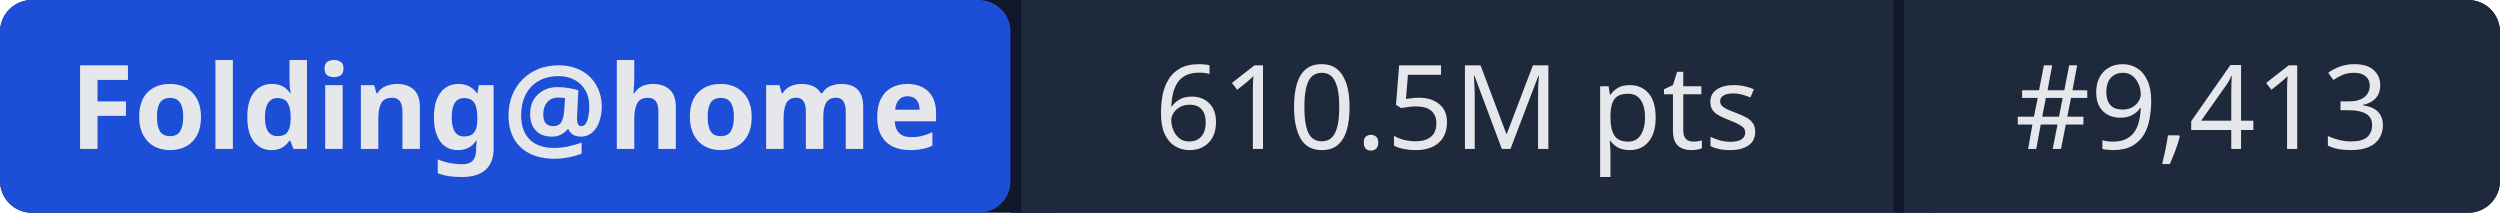
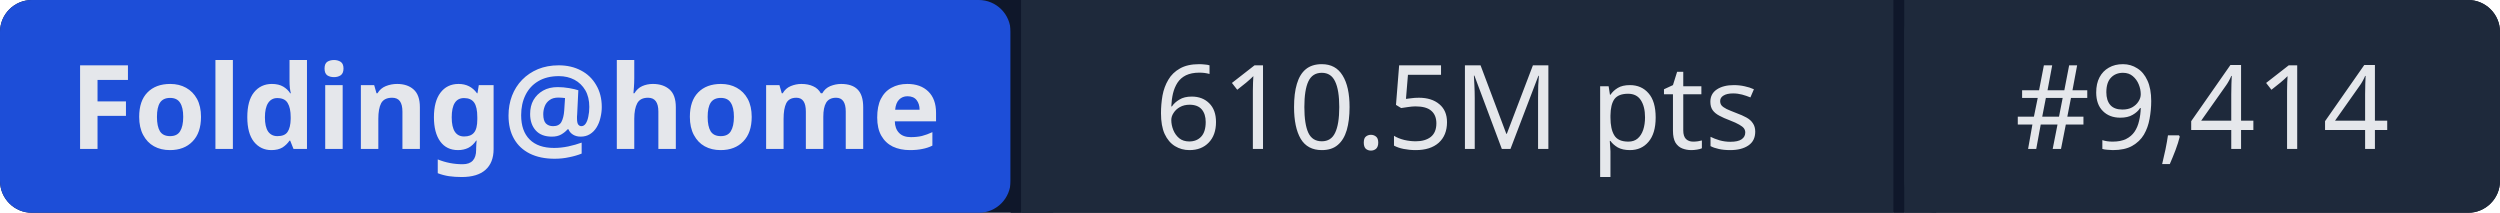
- <svg xmlns="http://www.w3.org/2000/svg" width="235" height="20" role="img" aria-label="Folding@home: 610.5M pts | #9,413">
+ <svg xmlns="http://www.w3.org/2000/svg" width="235" height="20" role="img" aria-label="Folding@home: 610.5M pts | #9,414">
  <rect width="235" height="20" rx="3" fill="#0f172a" />
  <rect x="0" width="95" height="20" rx="3" fill="#1d4ed8" />
  <rect x="95" width="1" height="20" fill="#0f172a" />
  <rect x="96" width="82" height="20" fill="#1e293b" />
  <rect x="178" width="1" height="20" fill="#0f172a" />
  <rect x="179" width="56" height="20" rx="3" fill="#1e293b" />
  <rect x="96" width="3" height="20" fill="#1e293b" />
  <rect x="179" width="3" height="20" fill="#1e293b" />
  <g fill="#e5e7eb" font-family="system-ui,sans-serif" font-size="11" text-anchor="middle">
    <text x="47.5" y="14" font-weight="600">Folding@home</text>
    <text x="137" y="14">610.5M pts</text>
-     <text x="207" y="14">#9,413</text>
+     <text x="207" y="14">#9,414</text>
  </g>
</svg>
